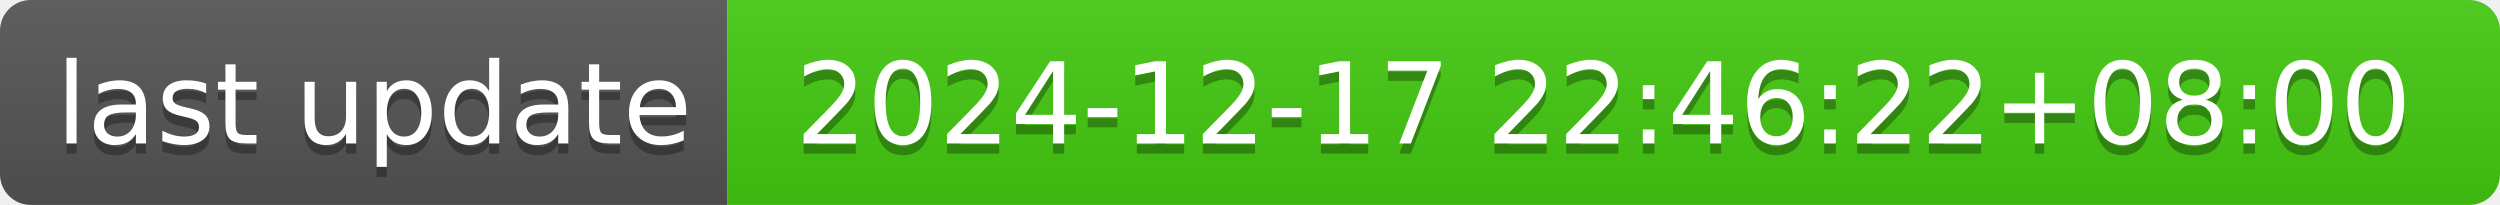
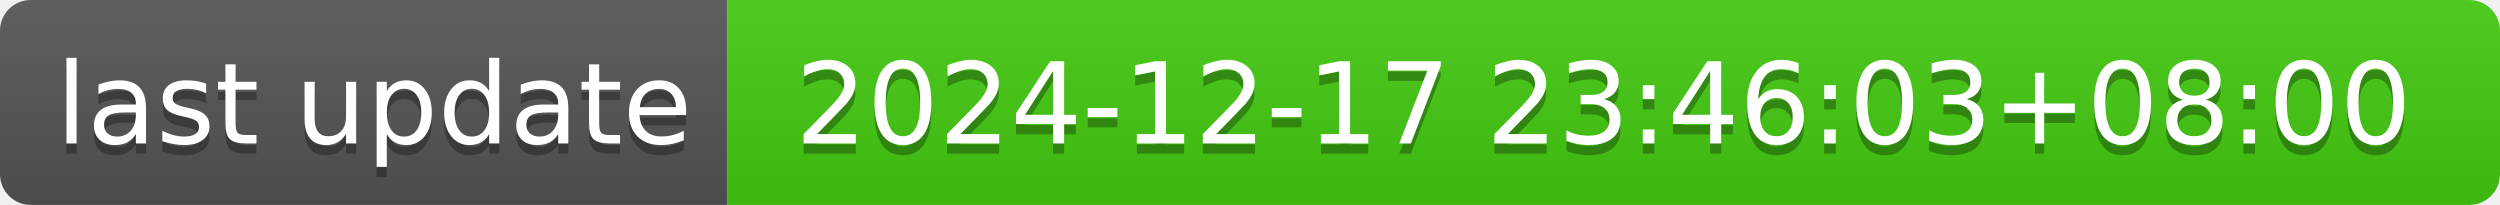
- <svg xmlns="http://www.w3.org/2000/svg" width="244" height="20" role="img" aria-label="last update: 2024-12-17 22:46:22+08:00">
+ <svg xmlns="http://www.w3.org/2000/svg" width="244" height="20" role="img" aria-label="last update: 2024-12-17 23:46:03+08:00">
  <linearGradient id="s" x2="0" y2="100%">
    <stop offset="0" stop-color="#bbb" stop-opacity=".1" />
    <stop offset="1" stop-opacity=".1" />
  </linearGradient>
  <clipPath id="r">
    <rect width="244" height="20" rx="3" fill="#fff" />
  </clipPath>
  <g clip-path="url(#r)">
    <rect width="71" height="20" fill="#555" />
    <rect x="71" width="173" height="20" fill="#4c1" />
    <rect width="244" height="20" fill="url(#s)" />
  </g>
  <g fill="#fff" text-anchor="middle" font-family="Verdana,Geneva,DejaVu Sans,sans-serif" text-rendering="geometricPrecision" font-size="110">
    <text aria-hidden="true" x="365" y="150" fill="#010101" fill-opacity=".3" transform="scale(.1)" textLength="610">last update</text>
    <text x="365" y="140" transform="scale(.1)" fill="#fff" textLength="610">last update</text>
-     <text aria-hidden="true" x="1565" y="150" fill="#010101" fill-opacity=".3" transform="scale(.1)" textLength="1630">2024-12-17 22:46:22+08:00</text>
-     <text x="1565" y="140" transform="scale(.1)" fill="#fff" textLength="1630">2024-12-17 22:46:22+08:00</text>
+     <text aria-hidden="true" x="1565" y="150" fill="#010101" fill-opacity=".3" transform="scale(.1)" textLength="1630">2024-12-17 23:46:03+08:00</text>
+     <text x="1565" y="140" transform="scale(.1)" fill="#fff" textLength="1630">2024-12-17 23:46:03+08:00</text>
  </g>
</svg>
